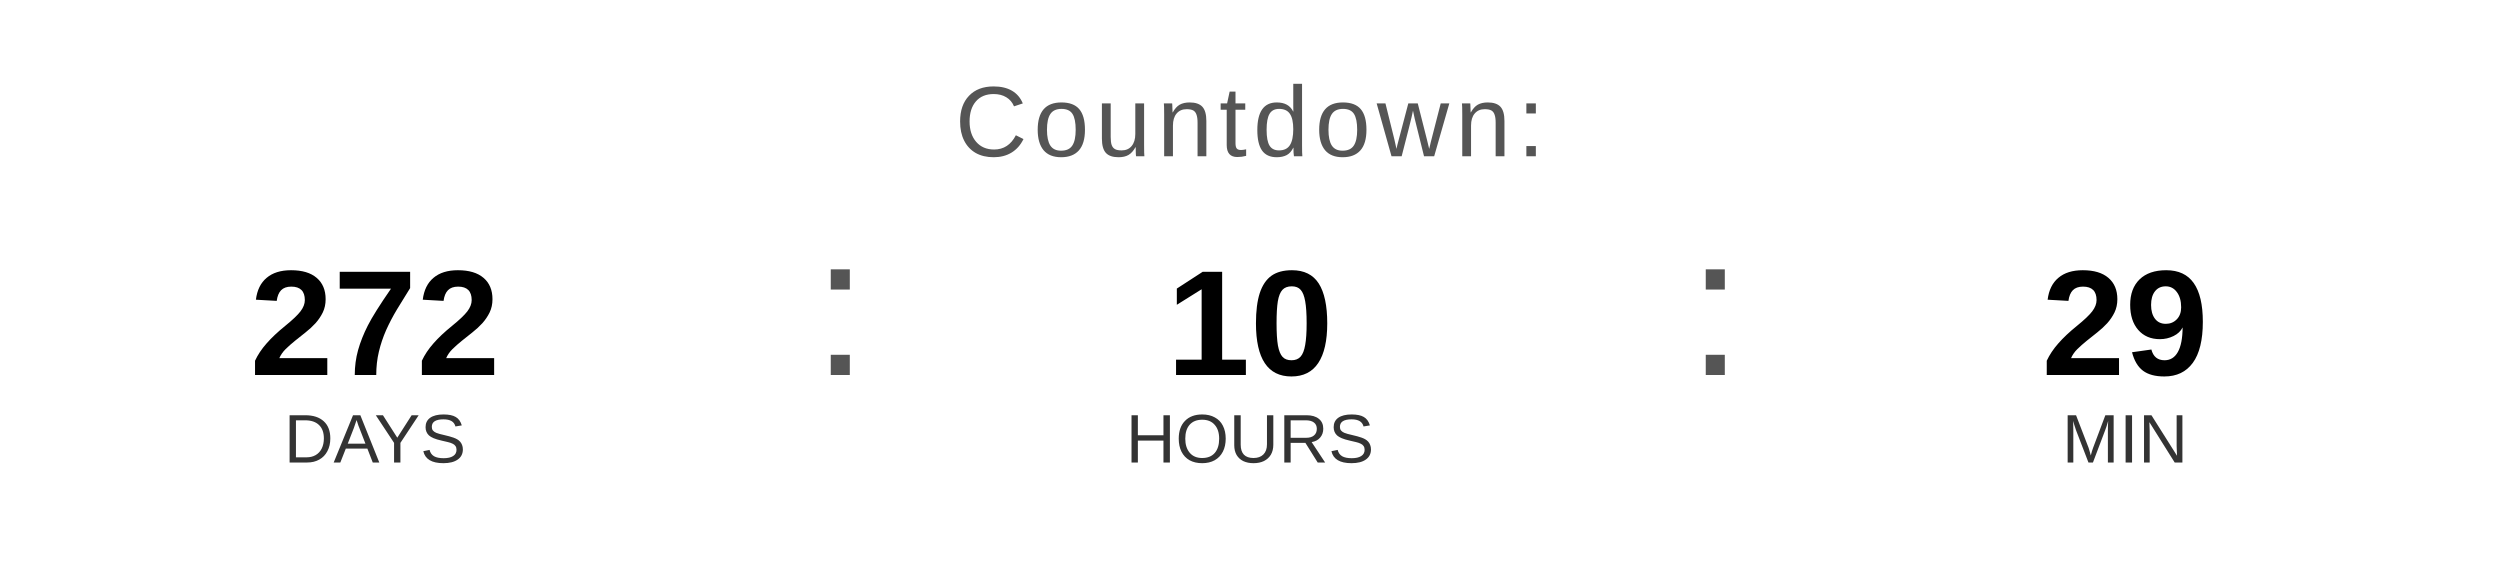
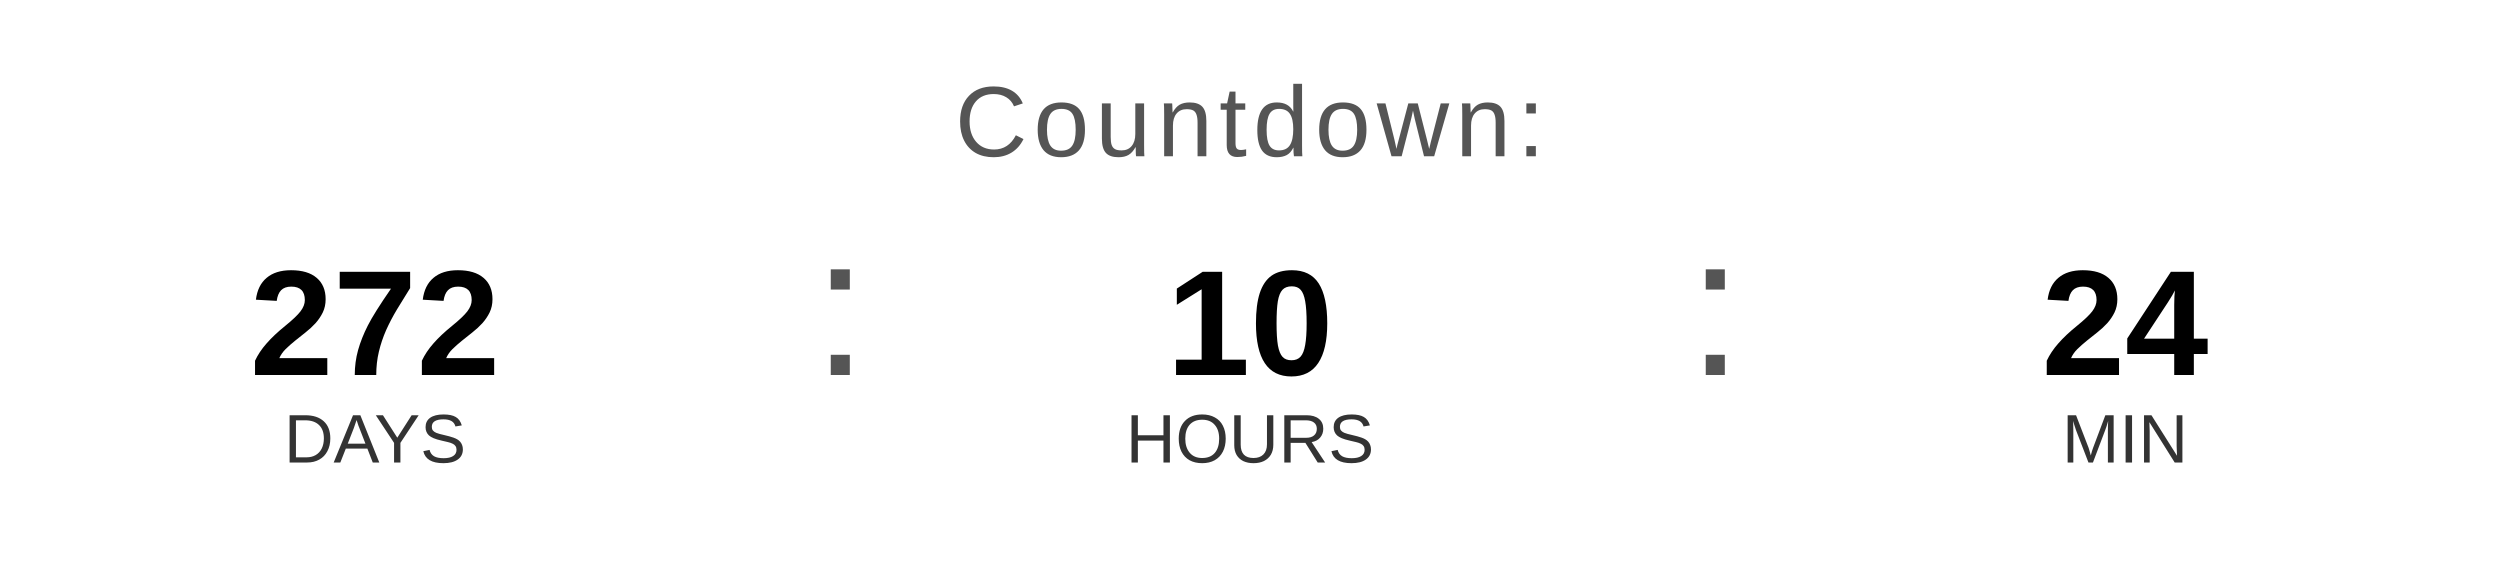
<svg xmlns="http://www.w3.org/2000/svg" width="400" height="90" viewBox="0 0 400 90">
  <text x="200" y="25" font-family="Arial, Helvetica, sans-serif" font-size="16" fill="#555555" text-anchor="middle" letter-spacing="1">
    Countdown:
  </text>
  <text x="60" y="60" font-family="Arial, Helvetica, sans-serif" font-size="24" font-weight="bold" fill="#000000" text-anchor="middle">272</text>
  <text x="60" y="74" font-family="Arial, Helvetica, sans-serif" font-size="11" fill="#333333" text-anchor="middle">DAYS</text>
  <text x="130" y="60" font-family="Arial, sans-serif" font-size="32" fill="#555555">:</text>
  <text x="200" y="60" font-family="Arial, Helvetica, sans-serif" font-size="24" font-weight="bold" fill="#000000" text-anchor="middle">10</text>
  <text x="200" y="74" font-family="Arial, Helvetica, sans-serif" font-size="11" fill="#333333" text-anchor="middle">HOURS</text>
  <text x="270" y="60" font-family="Arial, sans-serif" font-size="32" fill="#555555">:</text>
-   <text x="340" y="60" font-family="Arial, Helvetica, sans-serif" font-size="24" font-weight="bold" fill="#000000" text-anchor="middle">29</text>
+   <text x="340" y="60" font-family="Arial, Helvetica, sans-serif" font-size="24" font-weight="bold" fill="#000000" text-anchor="middle">24</text>
  <text x="340" y="74" font-family="Arial, Helvetica, sans-serif" font-size="11" fill="#333333" text-anchor="middle">MIN</text>
</svg>
